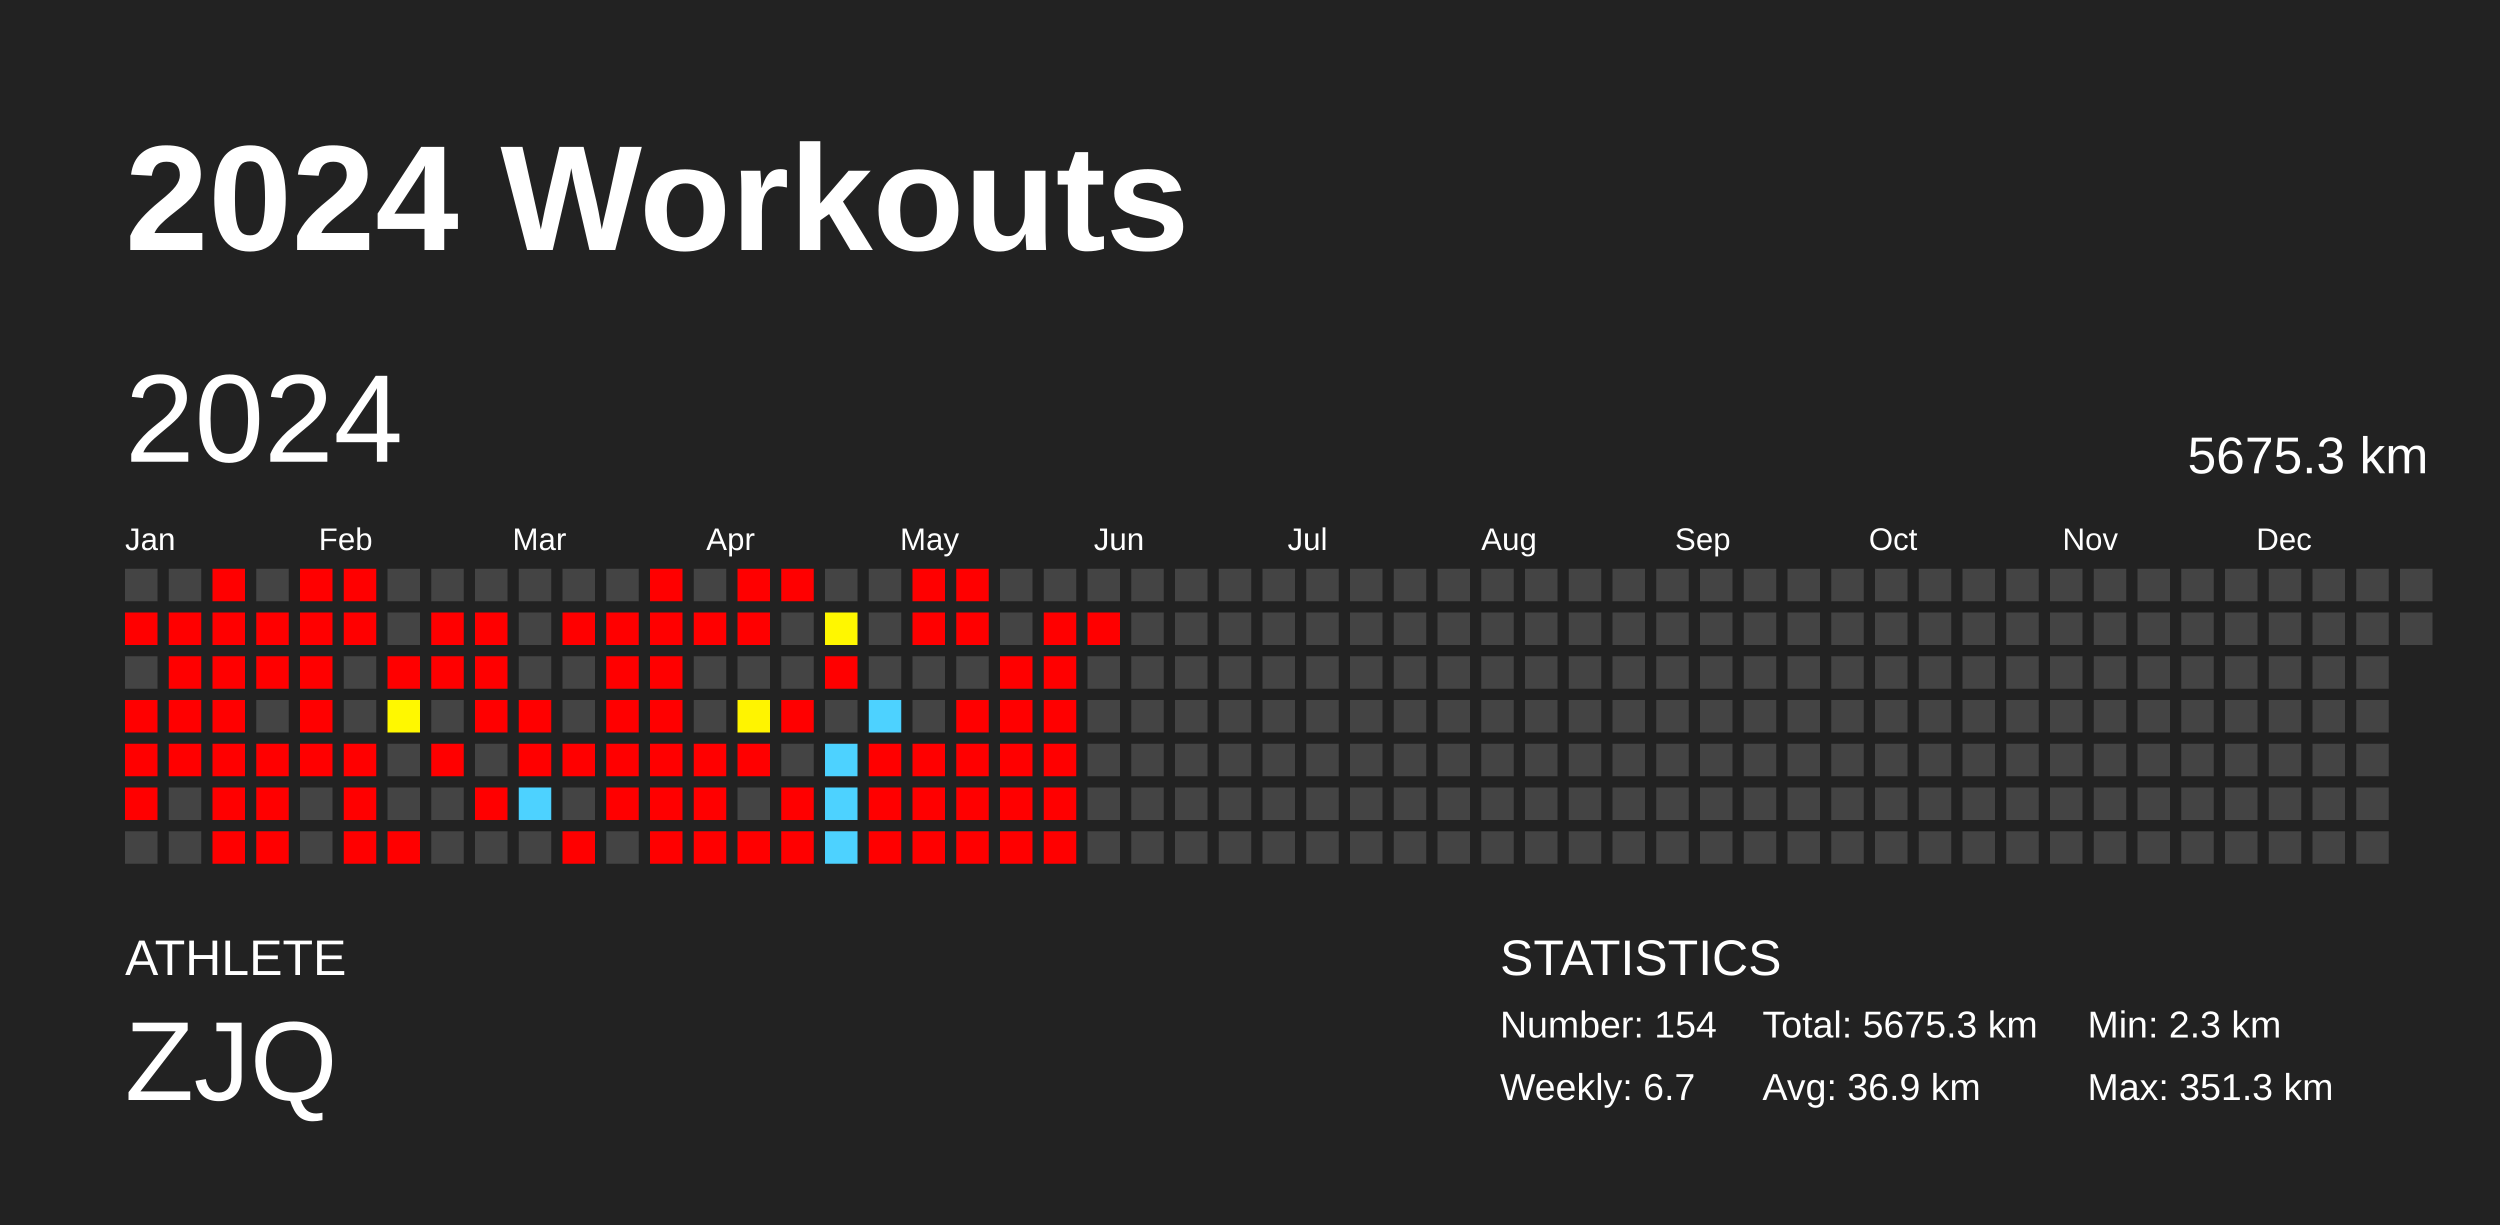
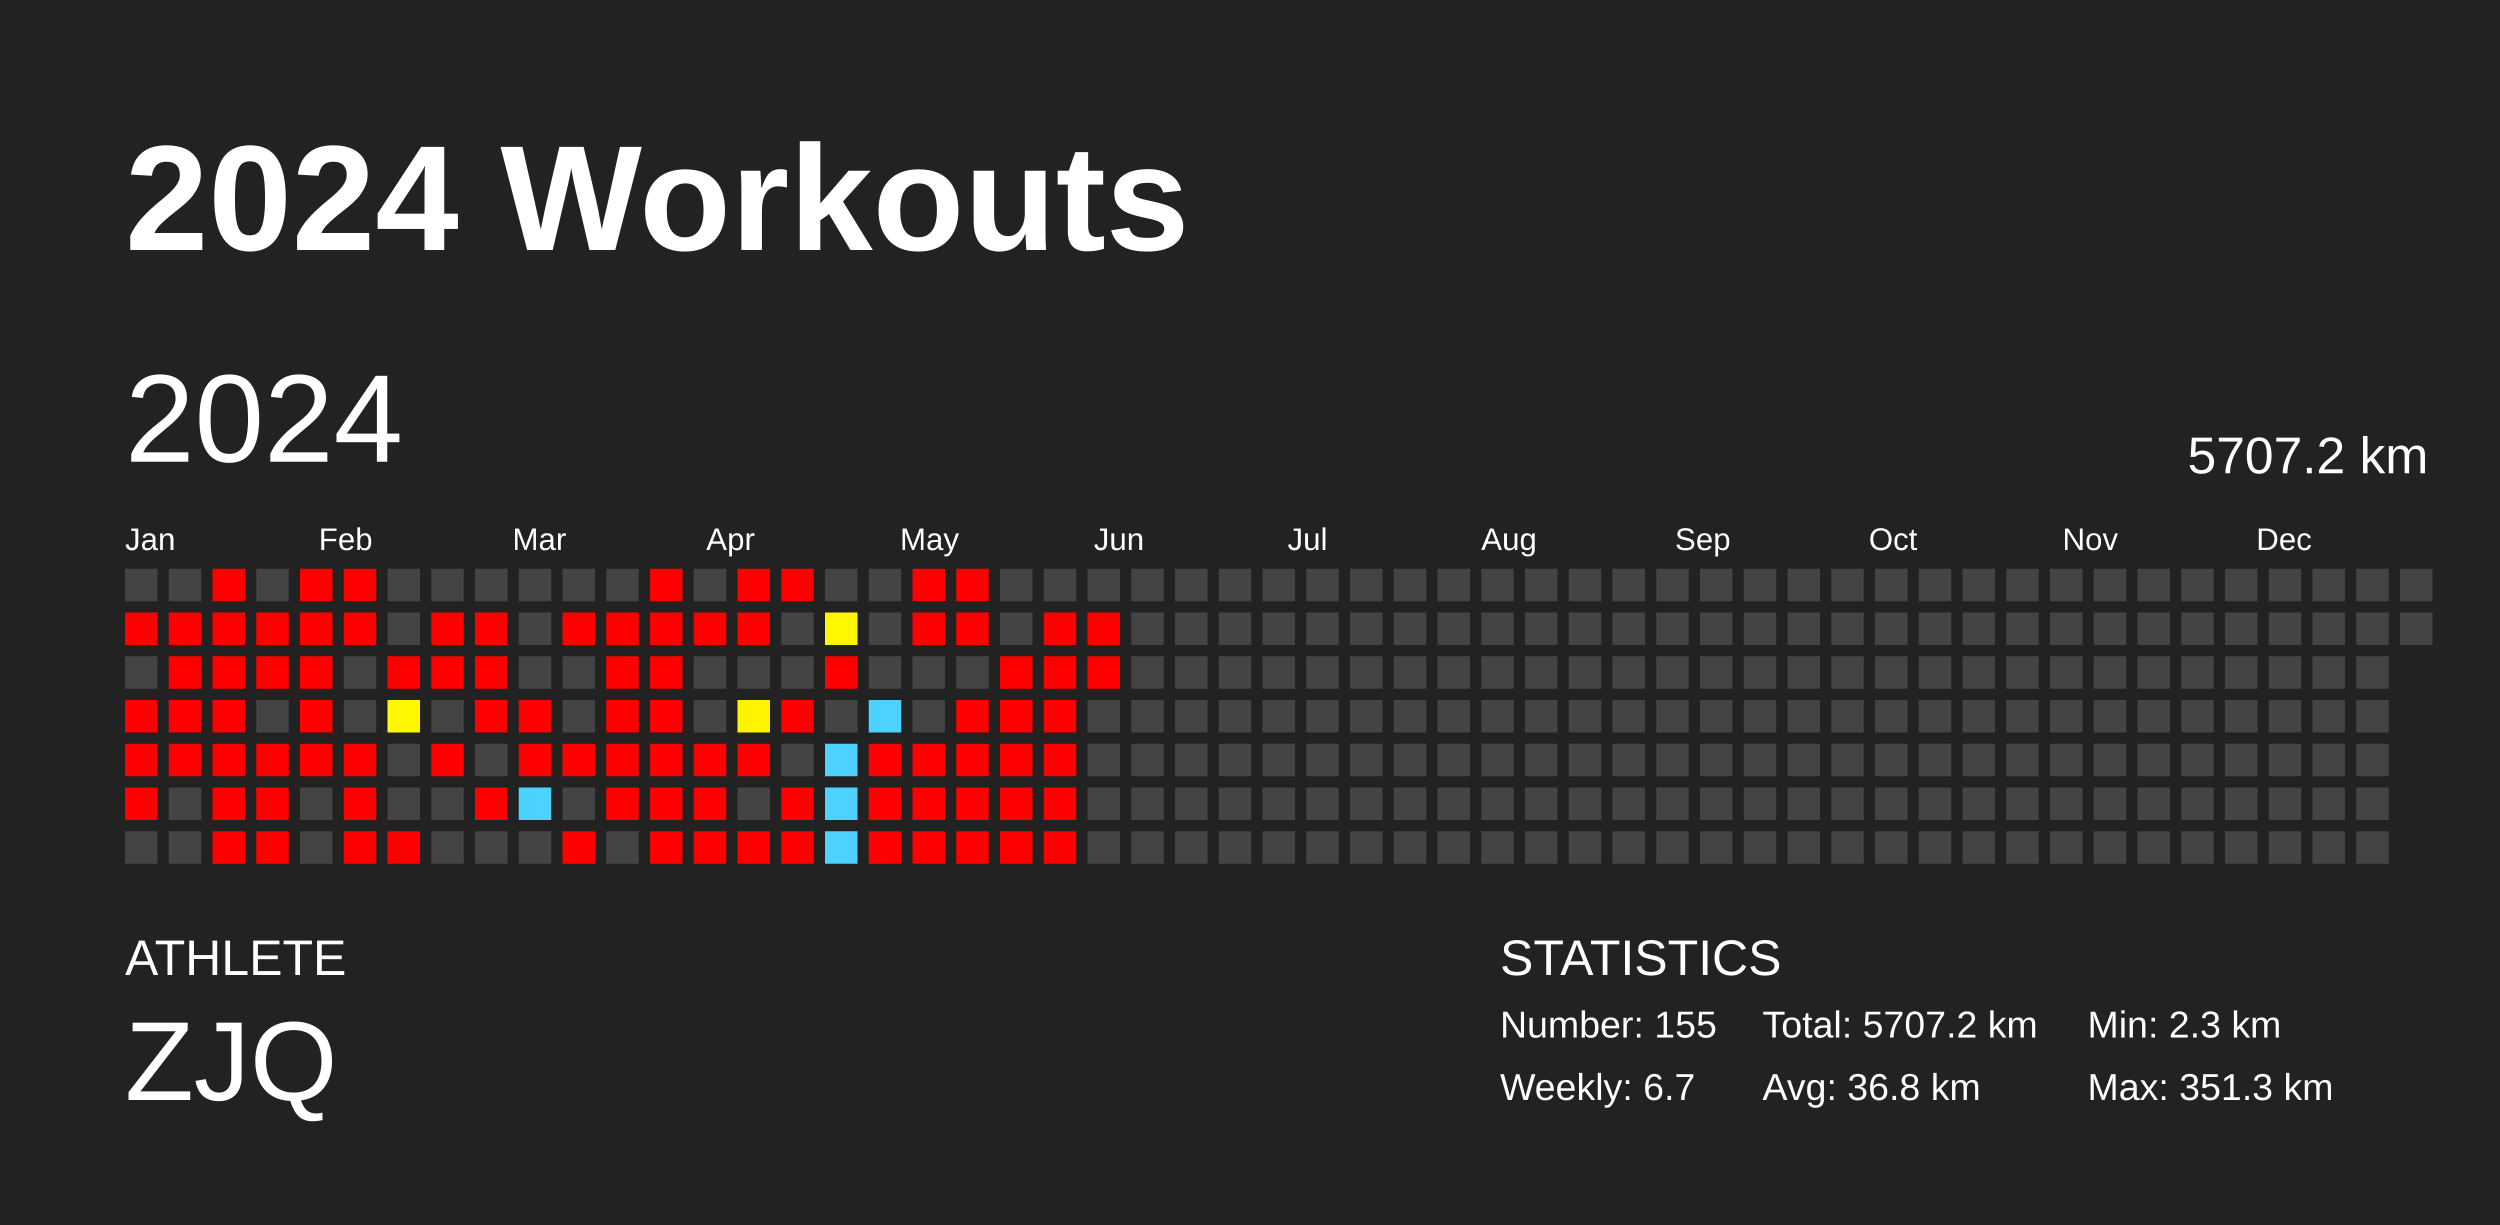
<svg xmlns="http://www.w3.org/2000/svg" baseProfile="full" height="98mm" version="1.1" viewBox="0,0,200,98" width="200mm">
  <defs />
  <rect fill="#222222" height="98" width="200" x="0" y="0" />
  <text fill="#FFFFFF" style="font-size:12px; font-family:Arial; font-weight:bold;" x="10" y="20">2024 Workouts</text>
  <text fill="#FFFFFF" style="font-size:4px; font-family:Arial" x="10" y="78">ATHLETE</text>
  <text fill="#FFFFFF" style="font-size:9px; font-family:Arial" x="10" y="88">ZJQ</text>
  <text fill="#FFFFFF" style="font-size:4px; font-family:Arial" x="120" y="78">STATISTICS</text>
-   <text fill="#FFFFFF" style="font-size:3px; font-family:Arial" x="120" y="83">Number: 154</text>
+   <text fill="#FFFFFF" style="font-size:3px; font-family:Arial" x="120" y="83">Number: 155</text>
  <text fill="#FFFFFF" style="font-size:3px; font-family:Arial" x="120" y="88">Weekly: 6.7</text>
-   <text fill="#FFFFFF" style="font-size:3px; font-family:Arial" x="141" y="83">Total: 5675.3 km</text>
-   <text fill="#FFFFFF" style="font-size:3px; font-family:Arial" x="141" y="88">Avg: 36.9 km</text>
+   <text fill="#FFFFFF" style="font-size:3px; font-family:Arial" x="141" y="83">Total: 5707.2 km</text>
+   <text fill="#FFFFFF" style="font-size:3px; font-family:Arial" x="141" y="88">Avg: 36.8 km</text>
  <text fill="#FFFFFF" style="font-size:3px; font-family:Arial" x="167" y="83">Min: 2.3 km</text>
  <text fill="#FFFFFF" style="font-size:3px; font-family:Arial" x="167" y="88">Max: 351.3 km</text>
  <text dominant-baseline="hanging" fill="#FFFFFF" style="font-size:10.0px; font-family:Arial;" x="10" y="30">2024</text>
-   <text dominant-baseline="hanging" fill="#FFFFFF" style="font-size:4.125px; font-family:Arial;" x="175" y="35">5675.3 km</text>
+   <text dominant-baseline="hanging" fill="#FFFFFF" style="font-size:4.125px; font-family:Arial;" x="175" y="35">5707.2 km</text>
  <text fill="#FFFFFF" style="font-size:2.5px; font-family:Arial" x="10.0" y="44">Jan</text>
  <text fill="#FFFFFF" style="font-size:2.5px; font-family:Arial" x="25.5" y="44">Feb</text>
  <text fill="#FFFFFF" style="font-size:2.5px; font-family:Arial" x="41.0" y="44">Mar</text>
  <text fill="#FFFFFF" style="font-size:2.5px; font-family:Arial" x="56.5" y="44">Apr</text>
  <text fill="#FFFFFF" style="font-size:2.5px; font-family:Arial" x="72.0" y="44">May</text>
  <text fill="#FFFFFF" style="font-size:2.5px; font-family:Arial" x="87.5" y="44">Jun</text>
  <text fill="#FFFFFF" style="font-size:2.5px; font-family:Arial" x="103.0" y="44">Jul</text>
  <text fill="#FFFFFF" style="font-size:2.5px; font-family:Arial" x="118.5" y="44">Aug</text>
  <text fill="#FFFFFF" style="font-size:2.5px; font-family:Arial" x="134.0" y="44">Sep</text>
  <text fill="#FFFFFF" style="font-size:2.5px; font-family:Arial" x="149.5" y="44">Oct</text>
  <text fill="#FFFFFF" style="font-size:2.5px; font-family:Arial" x="165.0" y="44">Nov</text>
  <text fill="#FFFFFF" style="font-size:2.5px; font-family:Arial" x="180.5" y="44">Dec</text>
  <rect fill="#444444" height="2.6" width="2.6" x="10.0" y="45.5" />
  <rect fill="red" height="2.6" width="2.6" x="10.0" y="49.0" />
  <rect fill="#444444" height="2.6" width="2.6" x="10.0" y="52.5" />
  <rect fill="red" height="2.6" width="2.6" x="10.0" y="56.0" />
  <rect fill="red" height="2.6" width="2.6" x="10.0" y="59.5" />
  <rect fill="red" height="2.6" width="2.6" x="10.0" y="63.0" />
  <rect fill="#444444" height="2.6" width="2.6" x="10.0" y="66.5" />
  <rect fill="#444444" height="2.6" width="2.6" x="13.5" y="45.5" />
  <rect fill="red" height="2.6" width="2.6" x="13.5" y="49.0" />
  <rect fill="red" height="2.6" width="2.6" x="13.5" y="52.5" />
  <rect fill="red" height="2.6" width="2.6" x="13.5" y="56.0" />
  <rect fill="red" height="2.6" width="2.6" x="13.5" y="59.5" />
  <rect fill="#444444" height="2.6" width="2.6" x="13.5" y="63.0" />
  <rect fill="#444444" height="2.6" width="2.6" x="13.5" y="66.5" />
  <rect fill="red" height="2.6" width="2.6" x="17.0" y="45.5" />
  <rect fill="red" height="2.6" width="2.6" x="17.0" y="49.0" />
  <rect fill="red" height="2.6" width="2.6" x="17.0" y="52.5" />
  <rect fill="red" height="2.6" width="2.6" x="17.0" y="56.0" />
  <rect fill="red" height="2.6" width="2.6" x="17.0" y="59.5" />
  <rect fill="red" height="2.6" width="2.6" x="17.0" y="63.0" />
  <rect fill="red" height="2.6" width="2.6" x="17.0" y="66.5" />
  <rect fill="#444444" height="2.6" width="2.6" x="20.5" y="45.5" />
  <rect fill="red" height="2.6" width="2.6" x="20.5" y="49.0" />
  <rect fill="red" height="2.6" width="2.6" x="20.5" y="52.5" />
  <rect fill="#444444" height="2.6" width="2.6" x="20.5" y="56.0" />
  <rect fill="red" height="2.6" width="2.6" x="20.5" y="59.5" />
  <rect fill="red" height="2.6" width="2.6" x="20.5" y="63.0" />
  <rect fill="red" height="2.6" width="2.6" x="20.5" y="66.5" />
  <rect fill="red" height="2.6" width="2.6" x="24.0" y="45.5" />
  <rect fill="red" height="2.6" width="2.6" x="24.0" y="49.0" />
  <rect fill="red" height="2.6" width="2.6" x="24.0" y="52.5" />
  <rect fill="red" height="2.6" width="2.6" x="24.0" y="56.0" />
  <rect fill="red" height="2.6" width="2.6" x="24.0" y="59.5" />
  <rect fill="#444444" height="2.6" width="2.6" x="24.0" y="63.0" />
  <rect fill="#444444" height="2.6" width="2.6" x="24.0" y="66.5" />
  <rect fill="red" height="2.6" width="2.6" x="27.5" y="45.5" />
  <rect fill="red" height="2.6" width="2.6" x="27.5" y="49.0" />
  <rect fill="#444444" height="2.6" width="2.6" x="27.5" y="52.5" />
  <rect fill="#444444" height="2.6" width="2.6" x="27.5" y="56.0" />
  <rect fill="red" height="2.6" width="2.6" x="27.5" y="59.5" />
  <rect fill="red" height="2.6" width="2.6" x="27.5" y="63.0" />
  <rect fill="red" height="2.6" width="2.6" x="27.5" y="66.5" />
  <rect fill="#444444" height="2.6" width="2.6" x="31.0" y="45.5" />
  <rect fill="#444444" height="2.6" width="2.6" x="31.0" y="49.0" />
  <rect fill="red" height="2.6" width="2.6" x="31.0" y="52.5" />
  <rect fill="#fff800" height="2.6" width="2.6" x="31.0" y="56.0" />
  <rect fill="#444444" height="2.6" width="2.6" x="31.0" y="59.5" />
  <rect fill="#444444" height="2.6" width="2.6" x="31.0" y="63.0" />
  <rect fill="red" height="2.6" width="2.6" x="31.0" y="66.5" />
  <rect fill="#444444" height="2.6" width="2.6" x="34.5" y="45.5" />
  <rect fill="red" height="2.6" width="2.6" x="34.5" y="49.0" />
  <rect fill="red" height="2.6" width="2.6" x="34.5" y="52.5" />
  <rect fill="#444444" height="2.6" width="2.6" x="34.5" y="56.0" />
  <rect fill="red" height="2.6" width="2.6" x="34.5" y="59.5" />
  <rect fill="#444444" height="2.6" width="2.6" x="34.5" y="63.0" />
  <rect fill="#444444" height="2.6" width="2.6" x="34.5" y="66.5" />
  <rect fill="#444444" height="2.6" width="2.6" x="38.0" y="45.5" />
  <rect fill="red" height="2.6" width="2.6" x="38.0" y="49.0" />
  <rect fill="red" height="2.6" width="2.6" x="38.0" y="52.5" />
  <rect fill="red" height="2.6" width="2.6" x="38.0" y="56.0" />
  <rect fill="#444444" height="2.6" width="2.6" x="38.0" y="59.5" />
  <rect fill="red" height="2.6" width="2.6" x="38.0" y="63.0" />
  <rect fill="#444444" height="2.6" width="2.6" x="38.0" y="66.5" />
  <rect fill="#444444" height="2.6" width="2.6" x="41.5" y="45.5" />
  <rect fill="#444444" height="2.6" width="2.6" x="41.5" y="49.0" />
  <rect fill="#444444" height="2.6" width="2.6" x="41.5" y="52.5" />
  <rect fill="red" height="2.6" width="2.6" x="41.5" y="56.0" />
  <rect fill="red" height="2.6" width="2.6" x="41.5" y="59.5" />
  <rect fill="#4dd2ff" height="2.6" width="2.6" x="41.5" y="63.0" />
  <rect fill="#444444" height="2.6" width="2.6" x="41.5" y="66.5" />
  <rect fill="#444444" height="2.6" width="2.6" x="45.0" y="45.5" />
  <rect fill="red" height="2.6" width="2.6" x="45.0" y="49.0" />
  <rect fill="#444444" height="2.6" width="2.6" x="45.0" y="52.5" />
  <rect fill="#444444" height="2.6" width="2.6" x="45.0" y="56.0" />
  <rect fill="red" height="2.6" width="2.6" x="45.0" y="59.5" />
  <rect fill="#444444" height="2.6" width="2.6" x="45.0" y="63.0" />
  <rect fill="red" height="2.6" width="2.6" x="45.0" y="66.5" />
  <rect fill="#444444" height="2.6" width="2.6" x="48.5" y="45.5" />
  <rect fill="red" height="2.6" width="2.6" x="48.5" y="49.0" />
  <rect fill="red" height="2.6" width="2.6" x="48.5" y="52.5" />
  <rect fill="red" height="2.6" width="2.6" x="48.5" y="56.0" />
  <rect fill="red" height="2.6" width="2.6" x="48.5" y="59.5" />
  <rect fill="red" height="2.6" width="2.6" x="48.5" y="63.0" />
  <rect fill="#444444" height="2.6" width="2.6" x="48.5" y="66.5" />
  <rect fill="red" height="2.6" width="2.6" x="52.0" y="45.5" />
  <rect fill="red" height="2.6" width="2.6" x="52.0" y="49.0" />
  <rect fill="red" height="2.6" width="2.6" x="52.0" y="52.5" />
  <rect fill="red" height="2.6" width="2.6" x="52.0" y="56.0" />
  <rect fill="red" height="2.6" width="2.6" x="52.0" y="59.5" />
  <rect fill="red" height="2.6" width="2.6" x="52.0" y="63.0" />
  <rect fill="red" height="2.6" width="2.6" x="52.0" y="66.5" />
  <rect fill="#444444" height="2.6" width="2.6" x="55.5" y="45.5" />
  <rect fill="red" height="2.6" width="2.6" x="55.5" y="49.0" />
  <rect fill="#444444" height="2.6" width="2.6" x="55.5" y="52.5" />
  <rect fill="#444444" height="2.6" width="2.6" x="55.5" y="56.0" />
  <rect fill="red" height="2.6" width="2.6" x="55.5" y="59.5" />
  <rect fill="red" height="2.6" width="2.6" x="55.5" y="63.0" />
  <rect fill="red" height="2.6" width="2.6" x="55.5" y="66.5" />
  <rect fill="red" height="2.6" width="2.6" x="59.0" y="45.5" />
  <rect fill="red" height="2.6" width="2.6" x="59.0" y="49.0" />
  <rect fill="#444444" height="2.6" width="2.6" x="59.0" y="52.5" />
  <rect fill="#fff400" height="2.6" width="2.6" x="59.0" y="56.0" />
  <rect fill="red" height="2.6" width="2.6" x="59.0" y="59.5" />
  <rect fill="#444444" height="2.6" width="2.6" x="59.0" y="63.0" />
  <rect fill="red" height="2.6" width="2.6" x="59.0" y="66.5" />
  <rect fill="red" height="2.6" width="2.6" x="62.5" y="45.5" />
  <rect fill="#444444" height="2.6" width="2.6" x="62.5" y="49.0" />
  <rect fill="#444444" height="2.6" width="2.6" x="62.5" y="52.5" />
  <rect fill="red" height="2.6" width="2.6" x="62.5" y="56.0" />
  <rect fill="#444444" height="2.6" width="2.6" x="62.5" y="59.5" />
  <rect fill="red" height="2.6" width="2.6" x="62.5" y="63.0" />
  <rect fill="red" height="2.6" width="2.6" x="62.5" y="66.5" />
  <rect fill="#444444" height="2.6" width="2.6" x="66.0" y="45.5" />
  <rect fill="#fff700" height="2.6" width="2.6" x="66.0" y="49.0" />
  <rect fill="red" height="2.6" width="2.6" x="66.0" y="52.5" />
  <rect fill="#444444" height="2.6" width="2.6" x="66.0" y="56.0" />
  <rect fill="#4dd2ff" height="2.6" width="2.6" x="66.0" y="59.5" />
  <rect fill="#4dd2ff" height="2.6" width="2.6" x="66.0" y="63.0" />
  <rect fill="#4dd2ff" height="2.6" width="2.6" x="66.0" y="66.5" />
  <rect fill="#444444" height="2.6" width="2.6" x="69.5" y="45.5" />
  <rect fill="#444444" height="2.6" width="2.6" x="69.5" y="49.0" />
  <rect fill="#444444" height="2.6" width="2.6" x="69.5" y="52.5" />
  <rect fill="#4dd2ff" height="2.6" width="2.6" x="69.5" y="56.0" />
  <rect fill="red" height="2.6" width="2.6" x="69.5" y="59.5" />
  <rect fill="red" height="2.6" width="2.6" x="69.5" y="63.0" />
  <rect fill="red" height="2.6" width="2.6" x="69.5" y="66.5" />
  <rect fill="red" height="2.6" width="2.6" x="73.0" y="45.5" />
  <rect fill="red" height="2.6" width="2.6" x="73.0" y="49.0" />
  <rect fill="#444444" height="2.6" width="2.6" x="73.0" y="52.5" />
  <rect fill="#444444" height="2.6" width="2.6" x="73.0" y="56.0" />
  <rect fill="red" height="2.6" width="2.6" x="73.0" y="59.5" />
  <rect fill="red" height="2.6" width="2.6" x="73.0" y="63.0" />
  <rect fill="red" height="2.6" width="2.6" x="73.0" y="66.5" />
  <rect fill="red" height="2.6" width="2.6" x="76.5" y="45.5" />
  <rect fill="red" height="2.6" width="2.6" x="76.5" y="49.0" />
  <rect fill="#444444" height="2.6" width="2.6" x="76.5" y="52.5" />
  <rect fill="red" height="2.6" width="2.6" x="76.5" y="56.0" />
  <rect fill="red" height="2.6" width="2.6" x="76.5" y="59.5" />
  <rect fill="red" height="2.6" width="2.6" x="76.5" y="63.0" />
  <rect fill="red" height="2.6" width="2.6" x="76.5" y="66.5" />
  <rect fill="#444444" height="2.6" width="2.6" x="80.0" y="45.5" />
  <rect fill="#444444" height="2.6" width="2.6" x="80.0" y="49.0" />
  <rect fill="red" height="2.6" width="2.6" x="80.0" y="52.5" />
  <rect fill="red" height="2.6" width="2.6" x="80.0" y="56.0" />
  <rect fill="red" height="2.6" width="2.6" x="80.0" y="59.5" />
  <rect fill="red" height="2.6" width="2.6" x="80.0" y="63.0" />
  <rect fill="red" height="2.6" width="2.6" x="80.0" y="66.5" />
  <rect fill="#444444" height="2.6" width="2.6" x="83.5" y="45.5" />
  <rect fill="red" height="2.6" width="2.6" x="83.5" y="49.0" />
  <rect fill="red" height="2.6" width="2.6" x="83.5" y="52.5" />
  <rect fill="red" height="2.6" width="2.6" x="83.5" y="56.0" />
  <rect fill="red" height="2.6" width="2.6" x="83.5" y="59.5" />
  <rect fill="red" height="2.6" width="2.6" x="83.5" y="63.0" />
  <rect fill="red" height="2.6" width="2.6" x="83.5" y="66.5" />
  <rect fill="#444444" height="2.6" width="2.6" x="87.0" y="45.5" />
  <rect fill="red" height="2.6" width="2.6" x="87.0" y="49.0" />
-   <rect fill="#444444" height="2.6" width="2.6" x="87.0" y="52.5" />
+   <rect fill="red" height="2.6" width="2.6" x="87.0" y="52.5" />
  <rect fill="#444444" height="2.6" width="2.6" x="87.0" y="56.0" />
  <rect fill="#444444" height="2.6" width="2.6" x="87.0" y="59.5" />
  <rect fill="#444444" height="2.6" width="2.6" x="87.0" y="63.0" />
  <rect fill="#444444" height="2.6" width="2.6" x="87.0" y="66.5" />
  <rect fill="#444444" height="2.6" width="2.6" x="90.5" y="45.5" />
  <rect fill="#444444" height="2.6" width="2.6" x="90.5" y="49.0" />
  <rect fill="#444444" height="2.6" width="2.6" x="90.5" y="52.5" />
  <rect fill="#444444" height="2.6" width="2.6" x="90.5" y="56.0" />
  <rect fill="#444444" height="2.6" width="2.6" x="90.5" y="59.5" />
  <rect fill="#444444" height="2.6" width="2.6" x="90.5" y="63.0" />
  <rect fill="#444444" height="2.6" width="2.6" x="90.5" y="66.5" />
  <rect fill="#444444" height="2.6" width="2.6" x="94.0" y="45.5" />
  <rect fill="#444444" height="2.6" width="2.6" x="94.0" y="49.0" />
  <rect fill="#444444" height="2.6" width="2.6" x="94.0" y="52.5" />
  <rect fill="#444444" height="2.6" width="2.6" x="94.0" y="56.0" />
  <rect fill="#444444" height="2.6" width="2.6" x="94.0" y="59.5" />
  <rect fill="#444444" height="2.6" width="2.6" x="94.0" y="63.0" />
  <rect fill="#444444" height="2.6" width="2.6" x="94.0" y="66.5" />
  <rect fill="#444444" height="2.6" width="2.6" x="97.5" y="45.5" />
  <rect fill="#444444" height="2.6" width="2.6" x="97.5" y="49.0" />
  <rect fill="#444444" height="2.6" width="2.6" x="97.5" y="52.5" />
  <rect fill="#444444" height="2.6" width="2.6" x="97.5" y="56.0" />
  <rect fill="#444444" height="2.6" width="2.6" x="97.5" y="59.5" />
  <rect fill="#444444" height="2.6" width="2.6" x="97.5" y="63.0" />
  <rect fill="#444444" height="2.6" width="2.6" x="97.5" y="66.5" />
  <rect fill="#444444" height="2.6" width="2.6" x="101.0" y="45.5" />
  <rect fill="#444444" height="2.6" width="2.6" x="101.0" y="49.0" />
  <rect fill="#444444" height="2.6" width="2.6" x="101.0" y="52.5" />
  <rect fill="#444444" height="2.6" width="2.6" x="101.0" y="56.0" />
  <rect fill="#444444" height="2.6" width="2.6" x="101.0" y="59.5" />
  <rect fill="#444444" height="2.6" width="2.6" x="101.0" y="63.0" />
  <rect fill="#444444" height="2.6" width="2.6" x="101.0" y="66.5" />
  <rect fill="#444444" height="2.6" width="2.6" x="104.5" y="45.5" />
  <rect fill="#444444" height="2.6" width="2.6" x="104.5" y="49.0" />
  <rect fill="#444444" height="2.6" width="2.6" x="104.5" y="52.5" />
  <rect fill="#444444" height="2.6" width="2.6" x="104.5" y="56.0" />
  <rect fill="#444444" height="2.6" width="2.6" x="104.5" y="59.5" />
  <rect fill="#444444" height="2.6" width="2.6" x="104.5" y="63.0" />
  <rect fill="#444444" height="2.6" width="2.6" x="104.5" y="66.5" />
  <rect fill="#444444" height="2.6" width="2.6" x="108.0" y="45.5" />
  <rect fill="#444444" height="2.6" width="2.6" x="108.0" y="49.0" />
  <rect fill="#444444" height="2.6" width="2.6" x="108.0" y="52.5" />
  <rect fill="#444444" height="2.6" width="2.6" x="108.0" y="56.0" />
  <rect fill="#444444" height="2.6" width="2.6" x="108.0" y="59.5" />
  <rect fill="#444444" height="2.6" width="2.6" x="108.0" y="63.0" />
  <rect fill="#444444" height="2.6" width="2.6" x="108.0" y="66.5" />
  <rect fill="#444444" height="2.6" width="2.6" x="111.5" y="45.5" />
  <rect fill="#444444" height="2.6" width="2.6" x="111.5" y="49.0" />
  <rect fill="#444444" height="2.6" width="2.6" x="111.5" y="52.5" />
  <rect fill="#444444" height="2.6" width="2.6" x="111.5" y="56.0" />
  <rect fill="#444444" height="2.6" width="2.6" x="111.5" y="59.5" />
  <rect fill="#444444" height="2.6" width="2.6" x="111.5" y="63.0" />
  <rect fill="#444444" height="2.6" width="2.6" x="111.5" y="66.5" />
  <rect fill="#444444" height="2.6" width="2.6" x="115.0" y="45.5" />
  <rect fill="#444444" height="2.6" width="2.6" x="115.0" y="49.0" />
  <rect fill="#444444" height="2.6" width="2.6" x="115.0" y="52.5" />
  <rect fill="#444444" height="2.6" width="2.6" x="115.0" y="56.0" />
  <rect fill="#444444" height="2.6" width="2.6" x="115.0" y="59.5" />
  <rect fill="#444444" height="2.6" width="2.6" x="115.0" y="63.0" />
  <rect fill="#444444" height="2.6" width="2.6" x="115.0" y="66.5" />
  <rect fill="#444444" height="2.6" width="2.6" x="118.5" y="45.5" />
  <rect fill="#444444" height="2.6" width="2.6" x="118.5" y="49.0" />
  <rect fill="#444444" height="2.6" width="2.6" x="118.5" y="52.5" />
  <rect fill="#444444" height="2.6" width="2.6" x="118.5" y="56.0" />
  <rect fill="#444444" height="2.6" width="2.6" x="118.5" y="59.5" />
  <rect fill="#444444" height="2.6" width="2.6" x="118.5" y="63.0" />
  <rect fill="#444444" height="2.6" width="2.6" x="118.5" y="66.5" />
  <rect fill="#444444" height="2.6" width="2.6" x="122.0" y="45.5" />
  <rect fill="#444444" height="2.6" width="2.6" x="122.0" y="49.0" />
  <rect fill="#444444" height="2.6" width="2.6" x="122.0" y="52.5" />
  <rect fill="#444444" height="2.6" width="2.6" x="122.0" y="56.0" />
  <rect fill="#444444" height="2.6" width="2.6" x="122.0" y="59.5" />
  <rect fill="#444444" height="2.6" width="2.6" x="122.0" y="63.0" />
  <rect fill="#444444" height="2.6" width="2.6" x="122.0" y="66.5" />
  <rect fill="#444444" height="2.6" width="2.6" x="125.5" y="45.5" />
  <rect fill="#444444" height="2.6" width="2.6" x="125.5" y="49.0" />
  <rect fill="#444444" height="2.6" width="2.6" x="125.5" y="52.5" />
  <rect fill="#444444" height="2.6" width="2.6" x="125.5" y="56.0" />
  <rect fill="#444444" height="2.6" width="2.6" x="125.5" y="59.5" />
  <rect fill="#444444" height="2.6" width="2.6" x="125.5" y="63.0" />
  <rect fill="#444444" height="2.6" width="2.6" x="125.5" y="66.5" />
  <rect fill="#444444" height="2.6" width="2.6" x="129.0" y="45.5" />
  <rect fill="#444444" height="2.6" width="2.6" x="129.0" y="49.0" />
  <rect fill="#444444" height="2.6" width="2.6" x="129.0" y="52.5" />
  <rect fill="#444444" height="2.6" width="2.6" x="129.0" y="56.0" />
  <rect fill="#444444" height="2.6" width="2.6" x="129.0" y="59.5" />
  <rect fill="#444444" height="2.6" width="2.6" x="129.0" y="63.0" />
  <rect fill="#444444" height="2.6" width="2.6" x="129.0" y="66.5" />
  <rect fill="#444444" height="2.6" width="2.6" x="132.5" y="45.5" />
  <rect fill="#444444" height="2.6" width="2.6" x="132.5" y="49.0" />
  <rect fill="#444444" height="2.6" width="2.6" x="132.5" y="52.5" />
  <rect fill="#444444" height="2.6" width="2.6" x="132.5" y="56.0" />
  <rect fill="#444444" height="2.6" width="2.6" x="132.5" y="59.5" />
  <rect fill="#444444" height="2.6" width="2.6" x="132.5" y="63.0" />
  <rect fill="#444444" height="2.6" width="2.6" x="132.5" y="66.5" />
  <rect fill="#444444" height="2.6" width="2.6" x="136.0" y="45.5" />
  <rect fill="#444444" height="2.6" width="2.6" x="136.0" y="49.0" />
  <rect fill="#444444" height="2.6" width="2.6" x="136.0" y="52.5" />
  <rect fill="#444444" height="2.6" width="2.6" x="136.0" y="56.0" />
  <rect fill="#444444" height="2.6" width="2.6" x="136.0" y="59.5" />
  <rect fill="#444444" height="2.6" width="2.6" x="136.0" y="63.0" />
  <rect fill="#444444" height="2.6" width="2.6" x="136.0" y="66.5" />
  <rect fill="#444444" height="2.6" width="2.6" x="139.5" y="45.5" />
  <rect fill="#444444" height="2.6" width="2.6" x="139.5" y="49.0" />
  <rect fill="#444444" height="2.6" width="2.6" x="139.5" y="52.5" />
  <rect fill="#444444" height="2.6" width="2.6" x="139.5" y="56.0" />
  <rect fill="#444444" height="2.6" width="2.6" x="139.5" y="59.5" />
  <rect fill="#444444" height="2.6" width="2.6" x="139.5" y="63.0" />
  <rect fill="#444444" height="2.6" width="2.6" x="139.5" y="66.5" />
  <rect fill="#444444" height="2.6" width="2.6" x="143.0" y="45.5" />
  <rect fill="#444444" height="2.6" width="2.6" x="143.0" y="49.0" />
  <rect fill="#444444" height="2.6" width="2.6" x="143.0" y="52.5" />
  <rect fill="#444444" height="2.6" width="2.6" x="143.0" y="56.0" />
  <rect fill="#444444" height="2.6" width="2.6" x="143.0" y="59.5" />
  <rect fill="#444444" height="2.6" width="2.6" x="143.0" y="63.0" />
  <rect fill="#444444" height="2.6" width="2.6" x="143.0" y="66.5" />
  <rect fill="#444444" height="2.6" width="2.6" x="146.5" y="45.5" />
  <rect fill="#444444" height="2.6" width="2.6" x="146.5" y="49.0" />
  <rect fill="#444444" height="2.6" width="2.6" x="146.5" y="52.5" />
  <rect fill="#444444" height="2.6" width="2.6" x="146.5" y="56.0" />
  <rect fill="#444444" height="2.6" width="2.6" x="146.5" y="59.5" />
  <rect fill="#444444" height="2.6" width="2.6" x="146.5" y="63.0" />
  <rect fill="#444444" height="2.6" width="2.6" x="146.5" y="66.5" />
  <rect fill="#444444" height="2.6" width="2.6" x="150.0" y="45.5" />
  <rect fill="#444444" height="2.6" width="2.6" x="150.0" y="49.0" />
  <rect fill="#444444" height="2.6" width="2.6" x="150.0" y="52.5" />
  <rect fill="#444444" height="2.6" width="2.6" x="150.0" y="56.0" />
  <rect fill="#444444" height="2.6" width="2.6" x="150.0" y="59.5" />
  <rect fill="#444444" height="2.6" width="2.6" x="150.0" y="63.0" />
  <rect fill="#444444" height="2.6" width="2.6" x="150.0" y="66.5" />
  <rect fill="#444444" height="2.6" width="2.6" x="153.5" y="45.5" />
  <rect fill="#444444" height="2.6" width="2.6" x="153.5" y="49.0" />
  <rect fill="#444444" height="2.6" width="2.6" x="153.5" y="52.5" />
  <rect fill="#444444" height="2.6" width="2.6" x="153.5" y="56.0" />
  <rect fill="#444444" height="2.6" width="2.6" x="153.5" y="59.5" />
  <rect fill="#444444" height="2.6" width="2.6" x="153.5" y="63.0" />
  <rect fill="#444444" height="2.6" width="2.6" x="153.5" y="66.5" />
  <rect fill="#444444" height="2.6" width="2.6" x="157.0" y="45.5" />
  <rect fill="#444444" height="2.6" width="2.6" x="157.0" y="49.0" />
  <rect fill="#444444" height="2.6" width="2.6" x="157.0" y="52.5" />
  <rect fill="#444444" height="2.6" width="2.6" x="157.0" y="56.0" />
  <rect fill="#444444" height="2.6" width="2.6" x="157.0" y="59.5" />
  <rect fill="#444444" height="2.6" width="2.6" x="157.0" y="63.0" />
  <rect fill="#444444" height="2.6" width="2.6" x="157.0" y="66.5" />
  <rect fill="#444444" height="2.6" width="2.6" x="160.5" y="45.5" />
  <rect fill="#444444" height="2.6" width="2.6" x="160.5" y="49.0" />
  <rect fill="#444444" height="2.6" width="2.6" x="160.5" y="52.5" />
  <rect fill="#444444" height="2.6" width="2.6" x="160.5" y="56.0" />
  <rect fill="#444444" height="2.6" width="2.6" x="160.5" y="59.5" />
  <rect fill="#444444" height="2.6" width="2.6" x="160.5" y="63.0" />
  <rect fill="#444444" height="2.6" width="2.6" x="160.5" y="66.5" />
  <rect fill="#444444" height="2.6" width="2.6" x="164.0" y="45.5" />
  <rect fill="#444444" height="2.6" width="2.6" x="164.0" y="49.0" />
  <rect fill="#444444" height="2.6" width="2.6" x="164.0" y="52.5" />
  <rect fill="#444444" height="2.6" width="2.6" x="164.0" y="56.0" />
  <rect fill="#444444" height="2.6" width="2.6" x="164.0" y="59.5" />
  <rect fill="#444444" height="2.6" width="2.6" x="164.0" y="63.0" />
  <rect fill="#444444" height="2.6" width="2.6" x="164.0" y="66.5" />
  <rect fill="#444444" height="2.6" width="2.6" x="167.5" y="45.5" />
  <rect fill="#444444" height="2.6" width="2.6" x="167.5" y="49.0" />
  <rect fill="#444444" height="2.6" width="2.6" x="167.5" y="52.5" />
  <rect fill="#444444" height="2.6" width="2.6" x="167.5" y="56.0" />
  <rect fill="#444444" height="2.6" width="2.6" x="167.5" y="59.5" />
  <rect fill="#444444" height="2.6" width="2.6" x="167.5" y="63.0" />
  <rect fill="#444444" height="2.6" width="2.6" x="167.5" y="66.5" />
  <rect fill="#444444" height="2.6" width="2.6" x="171.0" y="45.5" />
  <rect fill="#444444" height="2.6" width="2.6" x="171.0" y="49.0" />
  <rect fill="#444444" height="2.6" width="2.6" x="171.0" y="52.5" />
  <rect fill="#444444" height="2.6" width="2.6" x="171.0" y="56.0" />
  <rect fill="#444444" height="2.6" width="2.6" x="171.0" y="59.5" />
  <rect fill="#444444" height="2.6" width="2.6" x="171.0" y="63.0" />
  <rect fill="#444444" height="2.6" width="2.6" x="171.0" y="66.5" />
  <rect fill="#444444" height="2.6" width="2.6" x="174.5" y="45.5" />
  <rect fill="#444444" height="2.6" width="2.6" x="174.5" y="49.0" />
  <rect fill="#444444" height="2.6" width="2.6" x="174.5" y="52.5" />
  <rect fill="#444444" height="2.6" width="2.6" x="174.5" y="56.0" />
  <rect fill="#444444" height="2.6" width="2.6" x="174.5" y="59.5" />
  <rect fill="#444444" height="2.6" width="2.6" x="174.5" y="63.0" />
  <rect fill="#444444" height="2.6" width="2.6" x="174.5" y="66.5" />
  <rect fill="#444444" height="2.6" width="2.6" x="178.0" y="45.5" />
  <rect fill="#444444" height="2.6" width="2.6" x="178.0" y="49.0" />
  <rect fill="#444444" height="2.6" width="2.6" x="178.0" y="52.5" />
  <rect fill="#444444" height="2.6" width="2.6" x="178.0" y="56.0" />
  <rect fill="#444444" height="2.6" width="2.6" x="178.0" y="59.5" />
  <rect fill="#444444" height="2.6" width="2.6" x="178.0" y="63.0" />
  <rect fill="#444444" height="2.6" width="2.6" x="178.0" y="66.5" />
  <rect fill="#444444" height="2.6" width="2.6" x="181.5" y="45.5" />
  <rect fill="#444444" height="2.6" width="2.6" x="181.5" y="49.0" />
  <rect fill="#444444" height="2.6" width="2.6" x="181.5" y="52.5" />
  <rect fill="#444444" height="2.6" width="2.6" x="181.5" y="56.0" />
  <rect fill="#444444" height="2.6" width="2.6" x="181.5" y="59.5" />
  <rect fill="#444444" height="2.6" width="2.6" x="181.5" y="63.0" />
  <rect fill="#444444" height="2.6" width="2.6" x="181.5" y="66.5" />
  <rect fill="#444444" height="2.6" width="2.6" x="185.0" y="45.5" />
  <rect fill="#444444" height="2.6" width="2.6" x="185.0" y="49.0" />
  <rect fill="#444444" height="2.6" width="2.6" x="185.0" y="52.5" />
  <rect fill="#444444" height="2.6" width="2.6" x="185.0" y="56.0" />
  <rect fill="#444444" height="2.6" width="2.6" x="185.0" y="59.5" />
  <rect fill="#444444" height="2.6" width="2.6" x="185.0" y="63.0" />
  <rect fill="#444444" height="2.6" width="2.6" x="185.0" y="66.5" />
  <rect fill="#444444" height="2.6" width="2.6" x="188.5" y="45.5" />
  <rect fill="#444444" height="2.6" width="2.6" x="188.5" y="49.0" />
  <rect fill="#444444" height="2.6" width="2.6" x="188.5" y="52.5" />
  <rect fill="#444444" height="2.6" width="2.6" x="188.5" y="56.0" />
  <rect fill="#444444" height="2.6" width="2.6" x="188.5" y="59.5" />
  <rect fill="#444444" height="2.6" width="2.6" x="188.5" y="63.0" />
  <rect fill="#444444" height="2.6" width="2.6" x="188.5" y="66.5" />
  <rect fill="#444444" height="2.6" width="2.6" x="192.0" y="45.5" />
  <rect fill="#444444" height="2.6" width="2.6" x="192.0" y="49.0" />
</svg>
